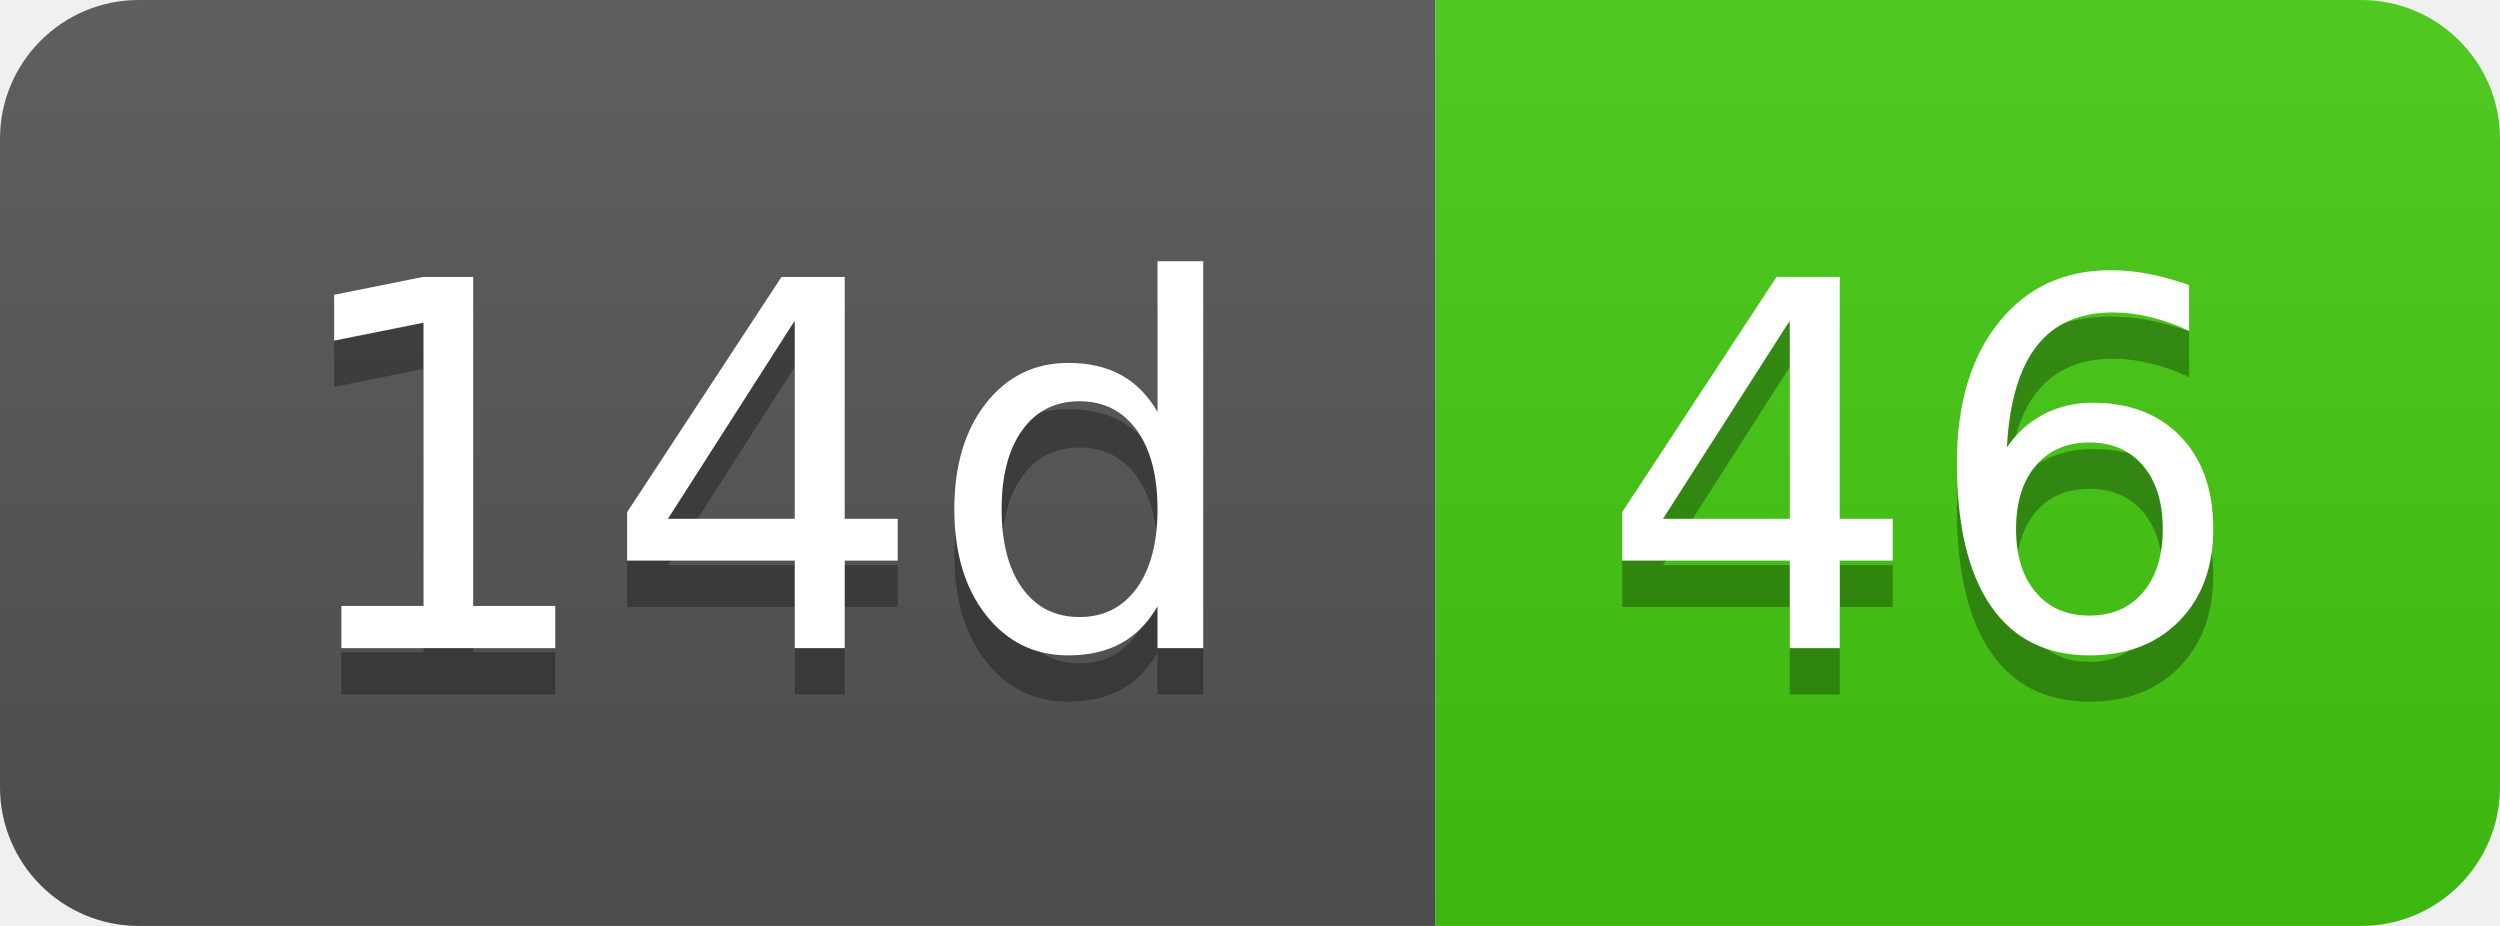
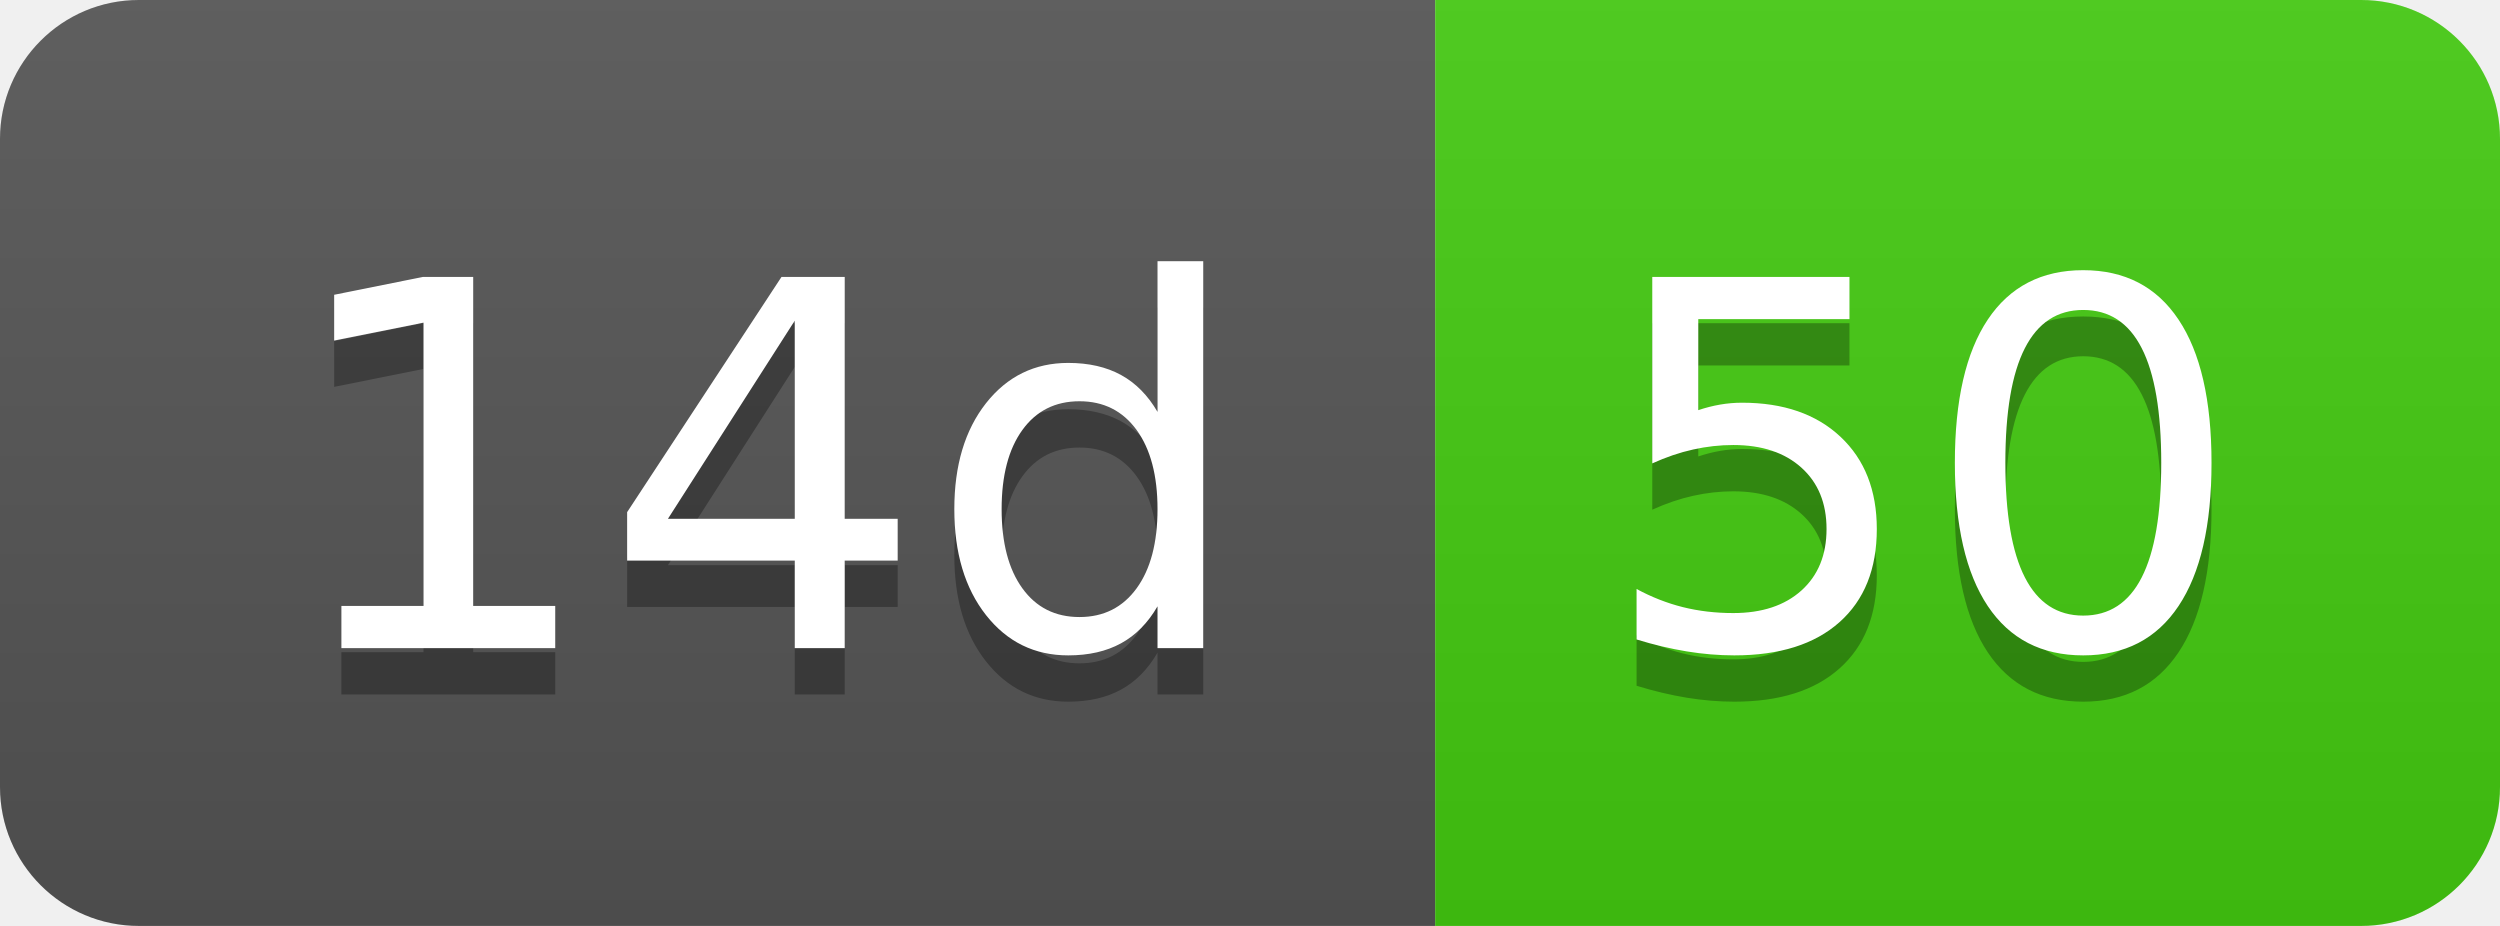
- <svg xmlns="http://www.w3.org/2000/svg" width="54" height="20" role="img" aria-label="14d: 46">
+ <svg xmlns="http://www.w3.org/2000/svg" width="54" height="20" role="img" aria-label="14d: 50">
  <linearGradient id="s" x2="0" y2="100%">
    <stop offset="0" stop-color="#bbb" stop-opacity=".1" />
    <stop offset="1" stop-opacity=".1" />
  </linearGradient>
  <clipPath id="r">
    <rect width="54" height="20" rx="3" fill="#fff" />
  </clipPath>
  <g clip-path="url(#r)">
    <rect width="31" height="20" fill="#555" />
    <rect x="31" width="23" height="20" fill="#4c1" />
    <rect width="54" height="20" fill="url(#s)" />
  </g>
  <g fill="#fff" text-anchor="middle" font-family="Verdana,Geneva,DejaVu Sans,sans-serif" text-rendering="geometricPrecision" font-size="110">
    <text aria-hidden="true" x="165" y="150" fill="#010101" fill-opacity=".3" transform="scale(.1)" textLength="210">14d</text>
    <text x="165" y="140" transform="scale(.1)" fill="#fff" textLength="210">14d</text>
-     <text aria-hidden="true" x="415" y="150" fill="#010101" fill-opacity=".3" transform="scale(.1)" textLength="130">46</text>
-     <text x="415" y="140" transform="scale(.1)" fill="#fff" textLength="130">46</text>
+     <text aria-hidden="true" x="415" y="150" fill="#010101" fill-opacity=".3" transform="scale(.1)" textLength="130">50</text>
+     <text x="415" y="140" transform="scale(.1)" fill="#fff" textLength="130">50</text>
  </g>
</svg>
